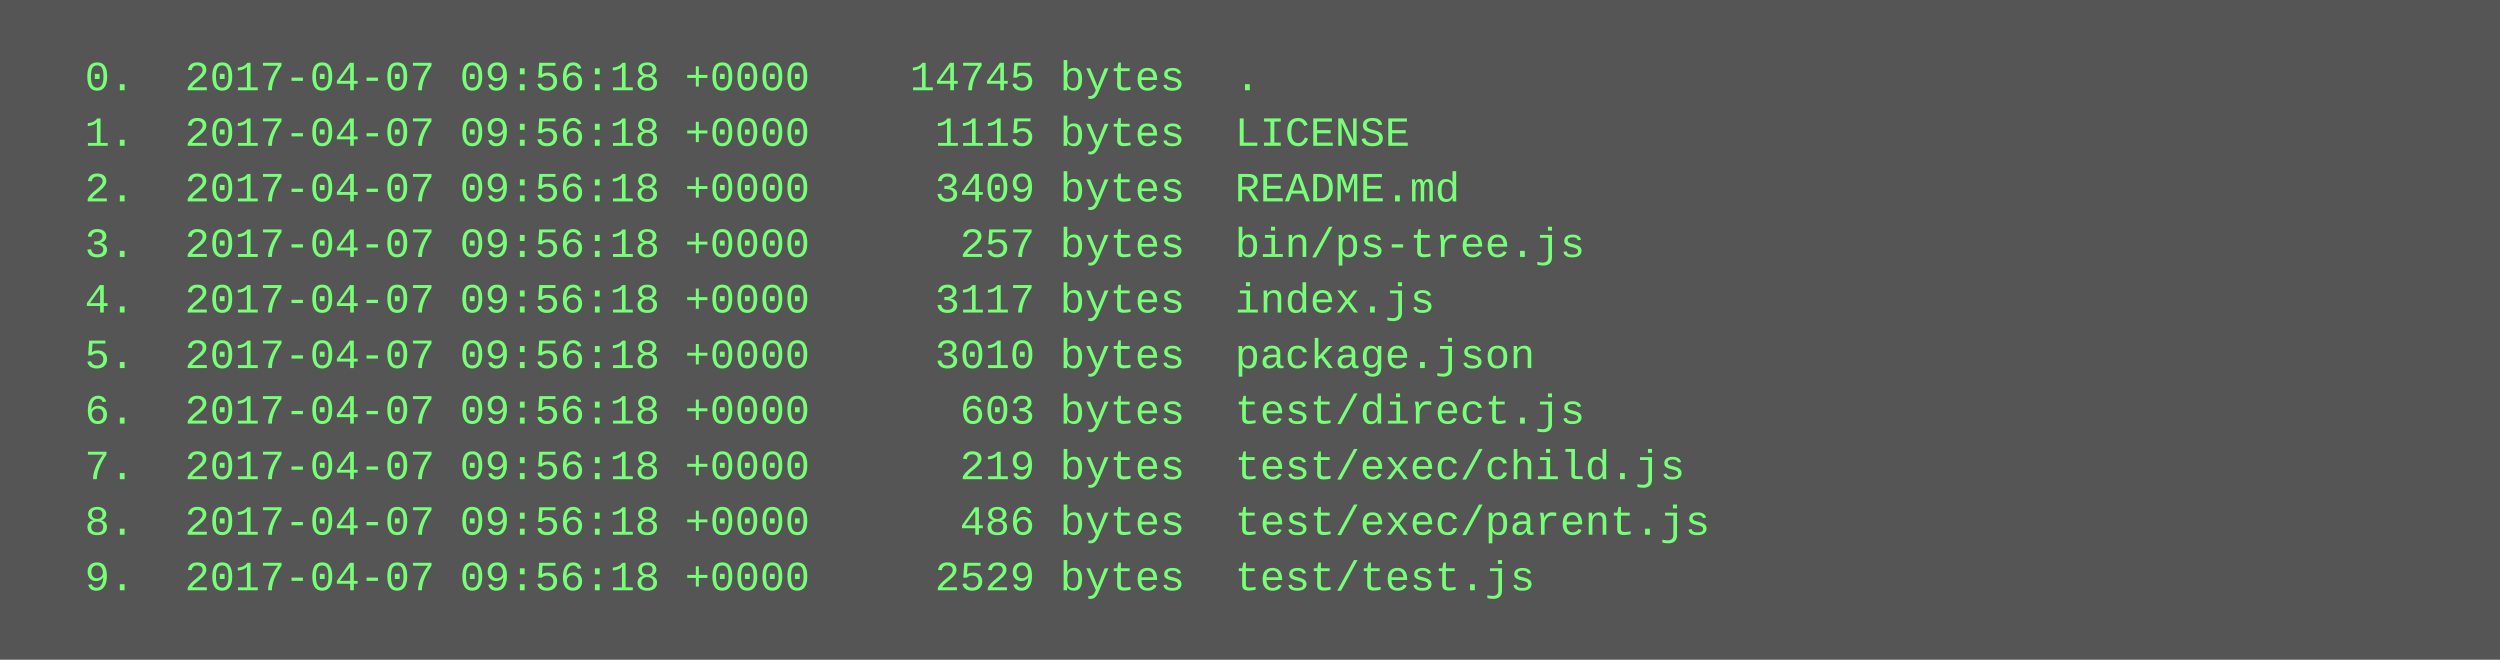
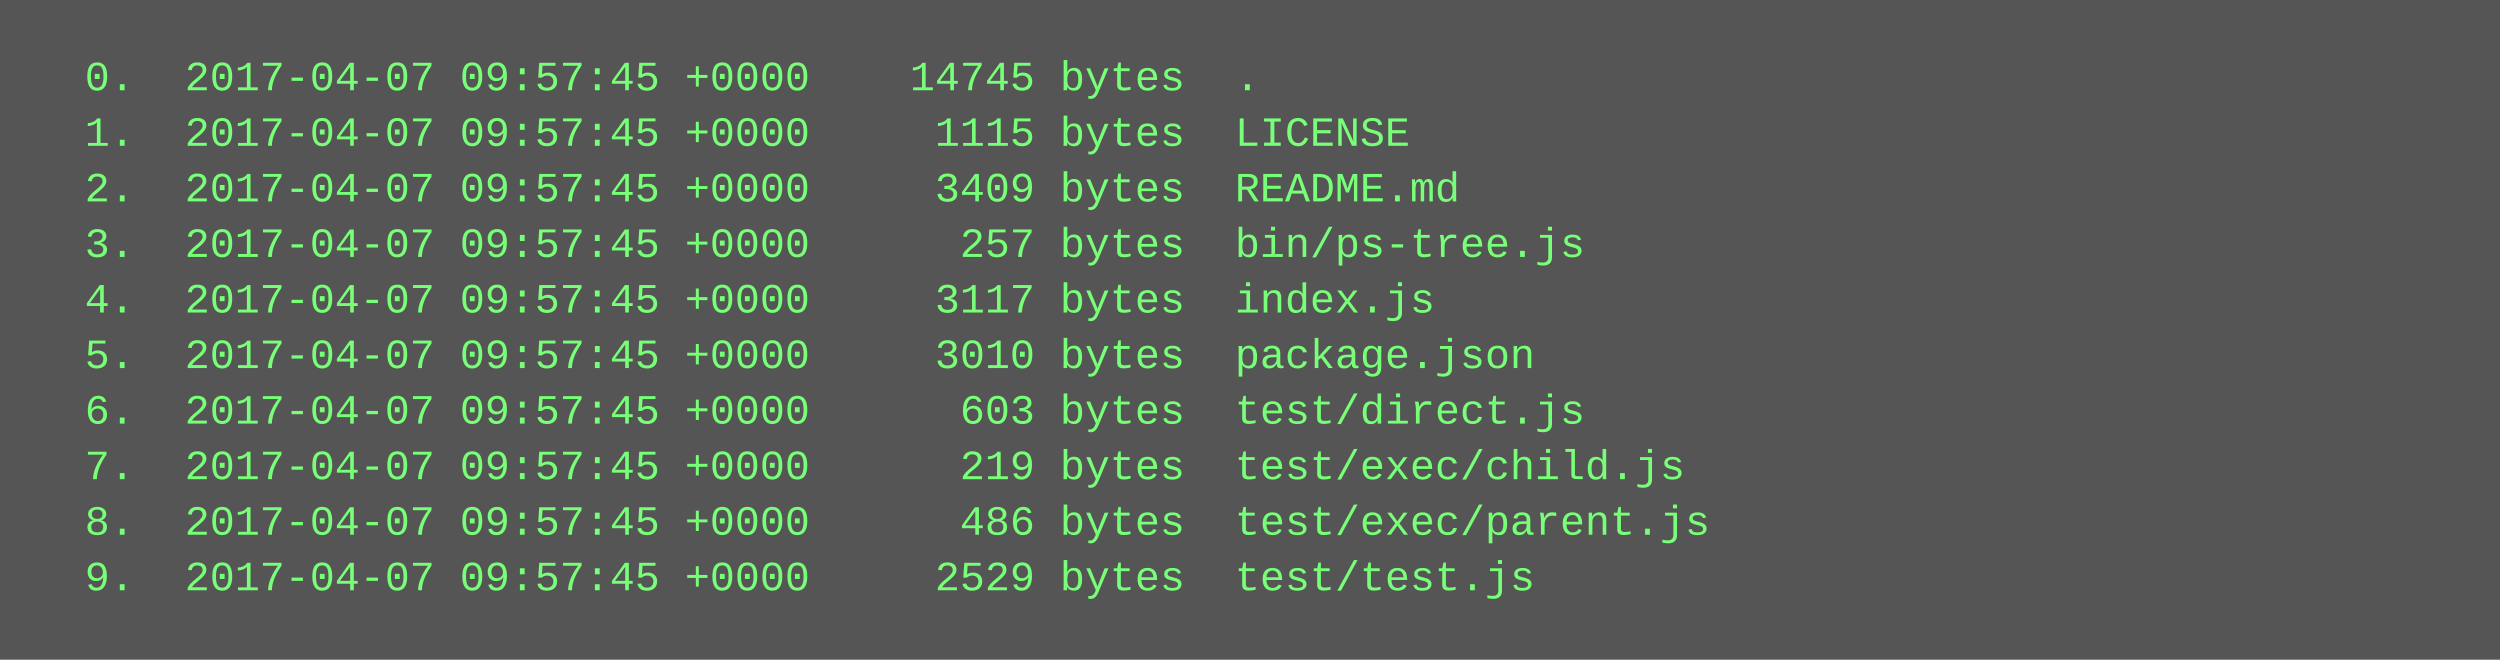
<svg xmlns="http://www.w3.org/2000/svg" height="190" width="720">
  <rect height="190" fill="#555" width="720" />
  <text fill="#7f7" font-family="Courier New" font-size="12" xml:space="preserve">
-     <tspan x="10" y="26">  0.  2017-04-07 09:56:18 +0000    14745 bytes  .</tspan>
-     <tspan x="10" y="42">  1.  2017-04-07 09:56:18 +0000     1115 bytes  LICENSE</tspan>
-     <tspan x="10" y="58">  2.  2017-04-07 09:56:18 +0000     3409 bytes  README.md</tspan>
-     <tspan x="10" y="74">  3.  2017-04-07 09:56:18 +0000      257 bytes  bin/ps-tree.js</tspan>
-     <tspan x="10" y="90">  4.  2017-04-07 09:56:18 +0000     3117 bytes  index.js</tspan>
-     <tspan x="10" y="106">  5.  2017-04-07 09:56:18 +0000     3010 bytes  package.json</tspan>
-     <tspan x="10" y="122">  6.  2017-04-07 09:56:18 +0000      603 bytes  test/direct.js</tspan>
-     <tspan x="10" y="138">  7.  2017-04-07 09:56:18 +0000      219 bytes  test/exec/child.js</tspan>
-     <tspan x="10" y="154">  8.  2017-04-07 09:56:18 +0000      486 bytes  test/exec/parent.js</tspan>
-     <tspan x="10" y="170">  9.  2017-04-07 09:56:18 +0000     2529 bytes  test/test.js</tspan>
+     <tspan x="10" y="26">  0.  2017-04-07 09:57:45 +0000    14745 bytes  .</tspan>
+     <tspan x="10" y="42">  1.  2017-04-07 09:57:45 +0000     1115 bytes  LICENSE</tspan>
+     <tspan x="10" y="58">  2.  2017-04-07 09:57:45 +0000     3409 bytes  README.md</tspan>
+     <tspan x="10" y="74">  3.  2017-04-07 09:57:45 +0000      257 bytes  bin/ps-tree.js</tspan>
+     <tspan x="10" y="90">  4.  2017-04-07 09:57:45 +0000     3117 bytes  index.js</tspan>
+     <tspan x="10" y="106">  5.  2017-04-07 09:57:45 +0000     3010 bytes  package.json</tspan>
+     <tspan x="10" y="122">  6.  2017-04-07 09:57:45 +0000      603 bytes  test/direct.js</tspan>
+     <tspan x="10" y="138">  7.  2017-04-07 09:57:45 +0000      219 bytes  test/exec/child.js</tspan>
+     <tspan x="10" y="154">  8.  2017-04-07 09:57:45 +0000      486 bytes  test/exec/parent.js</tspan>
+     <tspan x="10" y="170">  9.  2017-04-07 09:57:45 +0000     2529 bytes  test/test.js</tspan>
  </text>
</svg>
